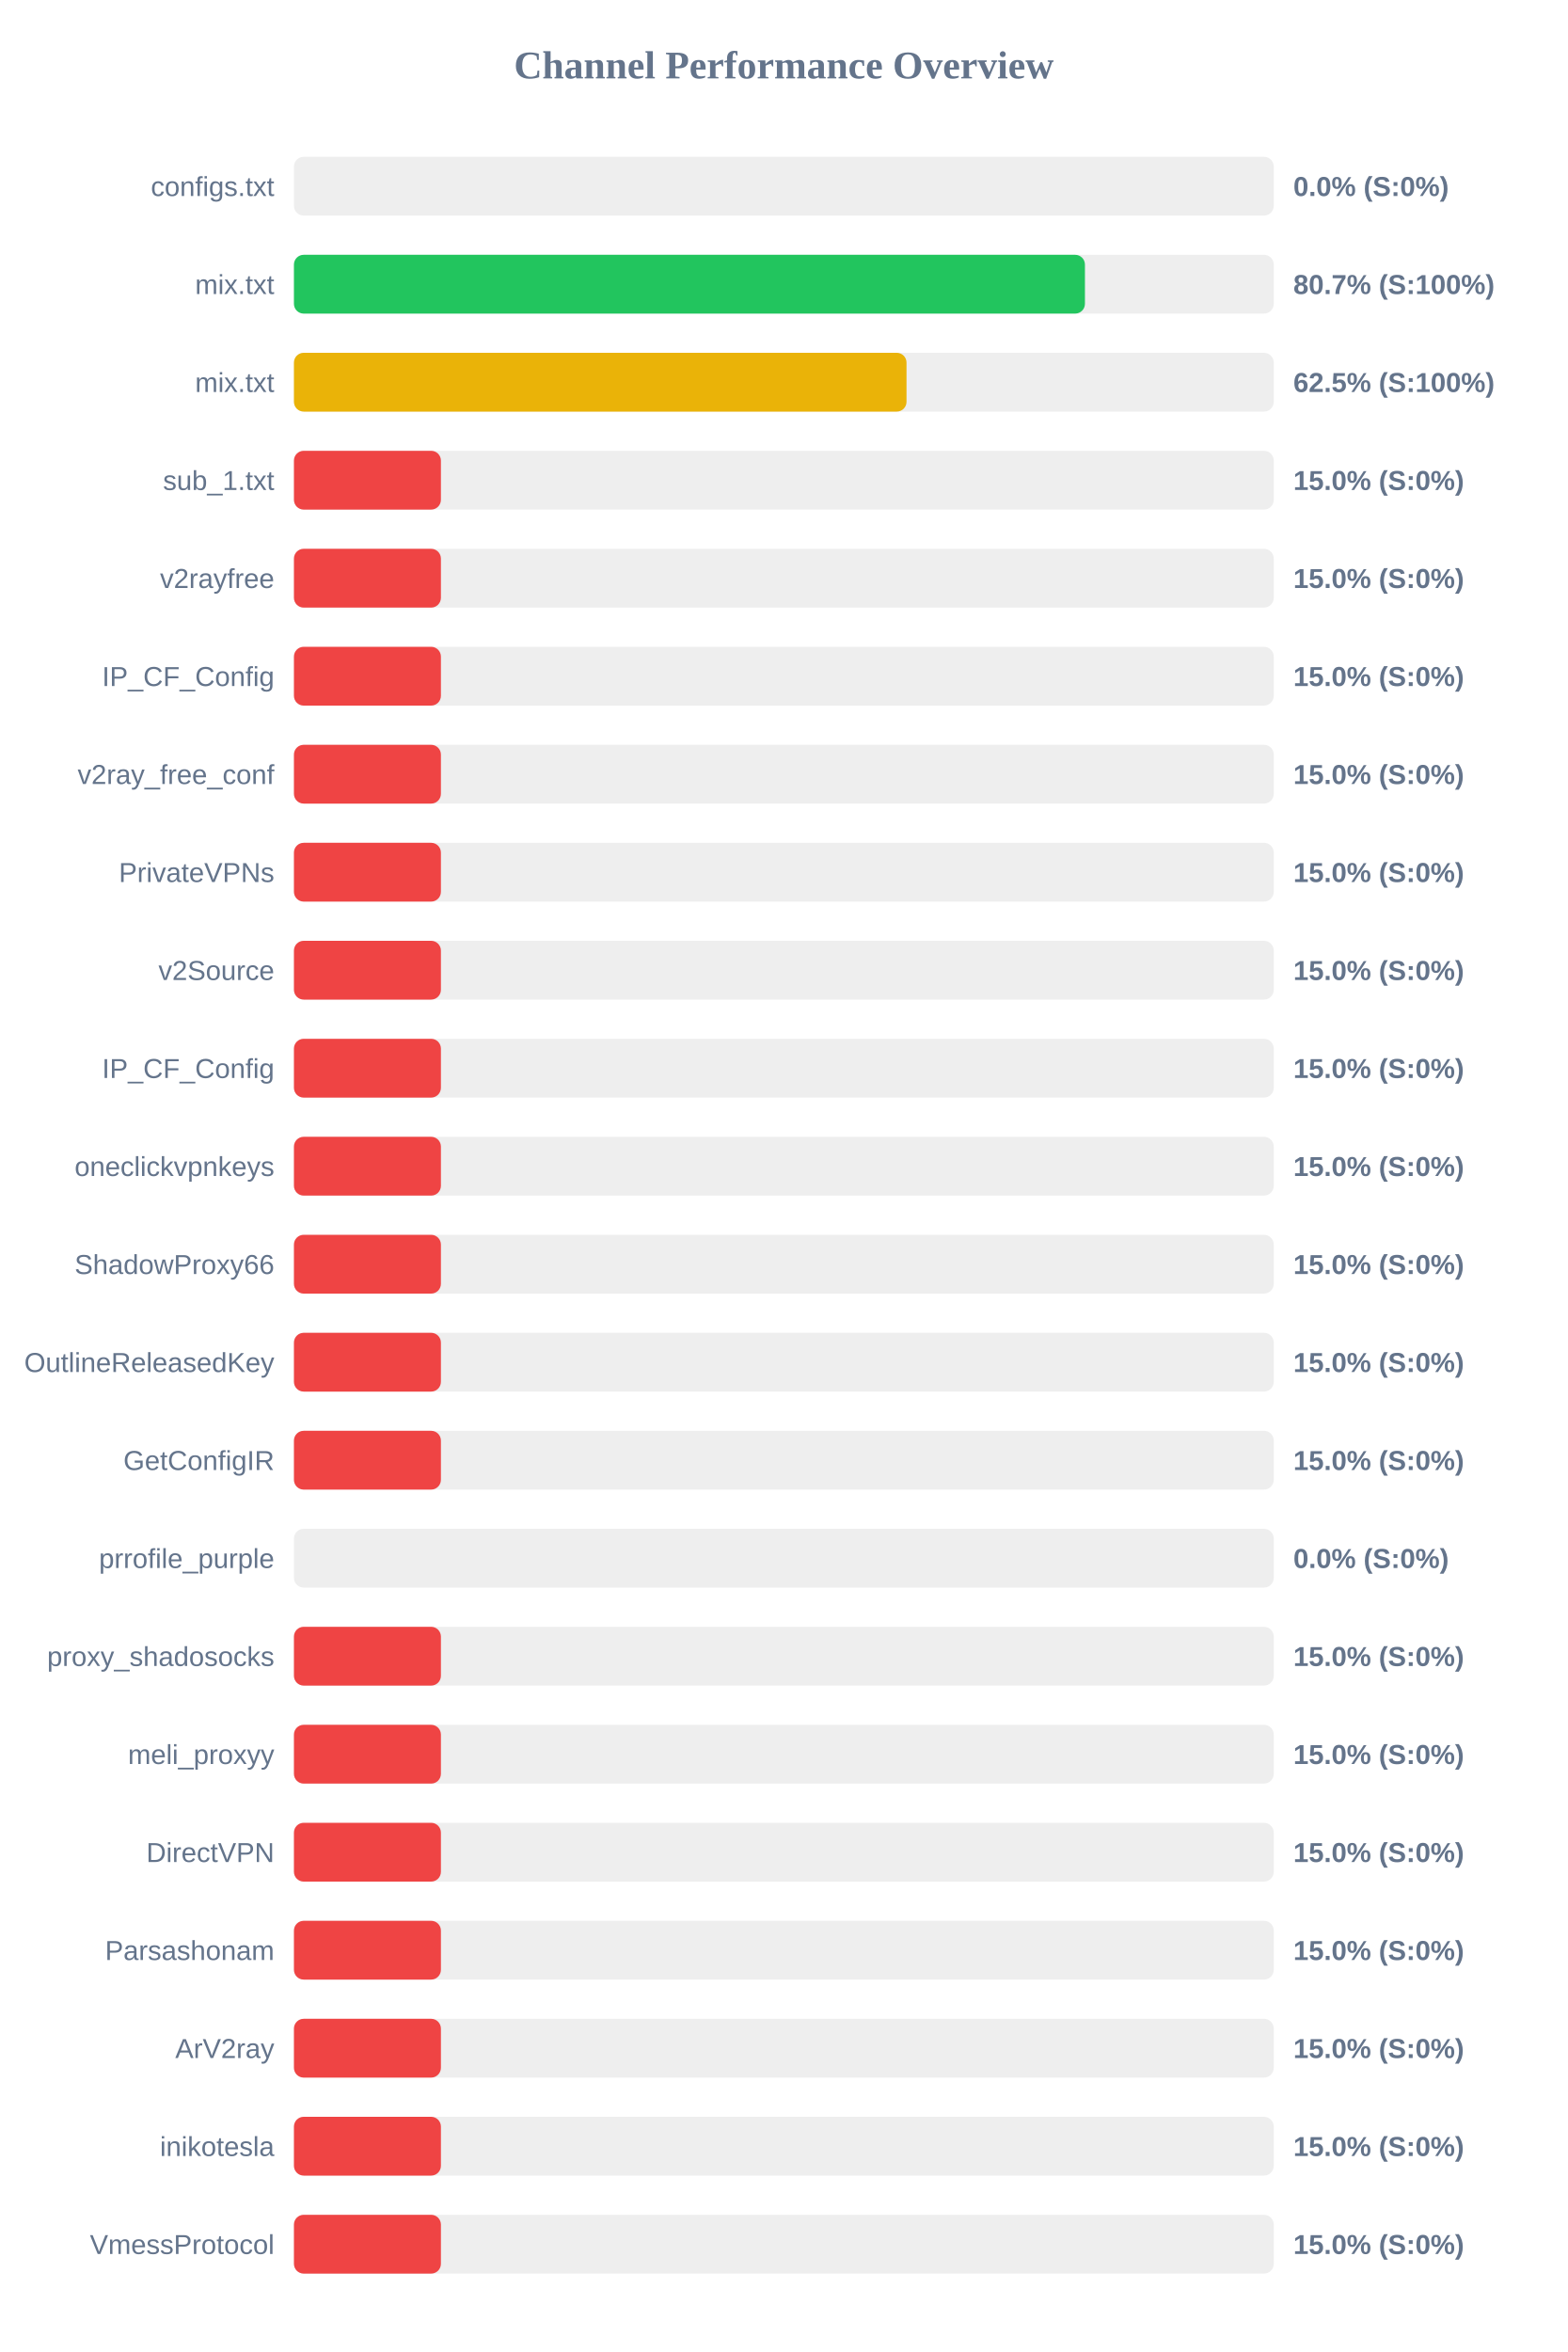
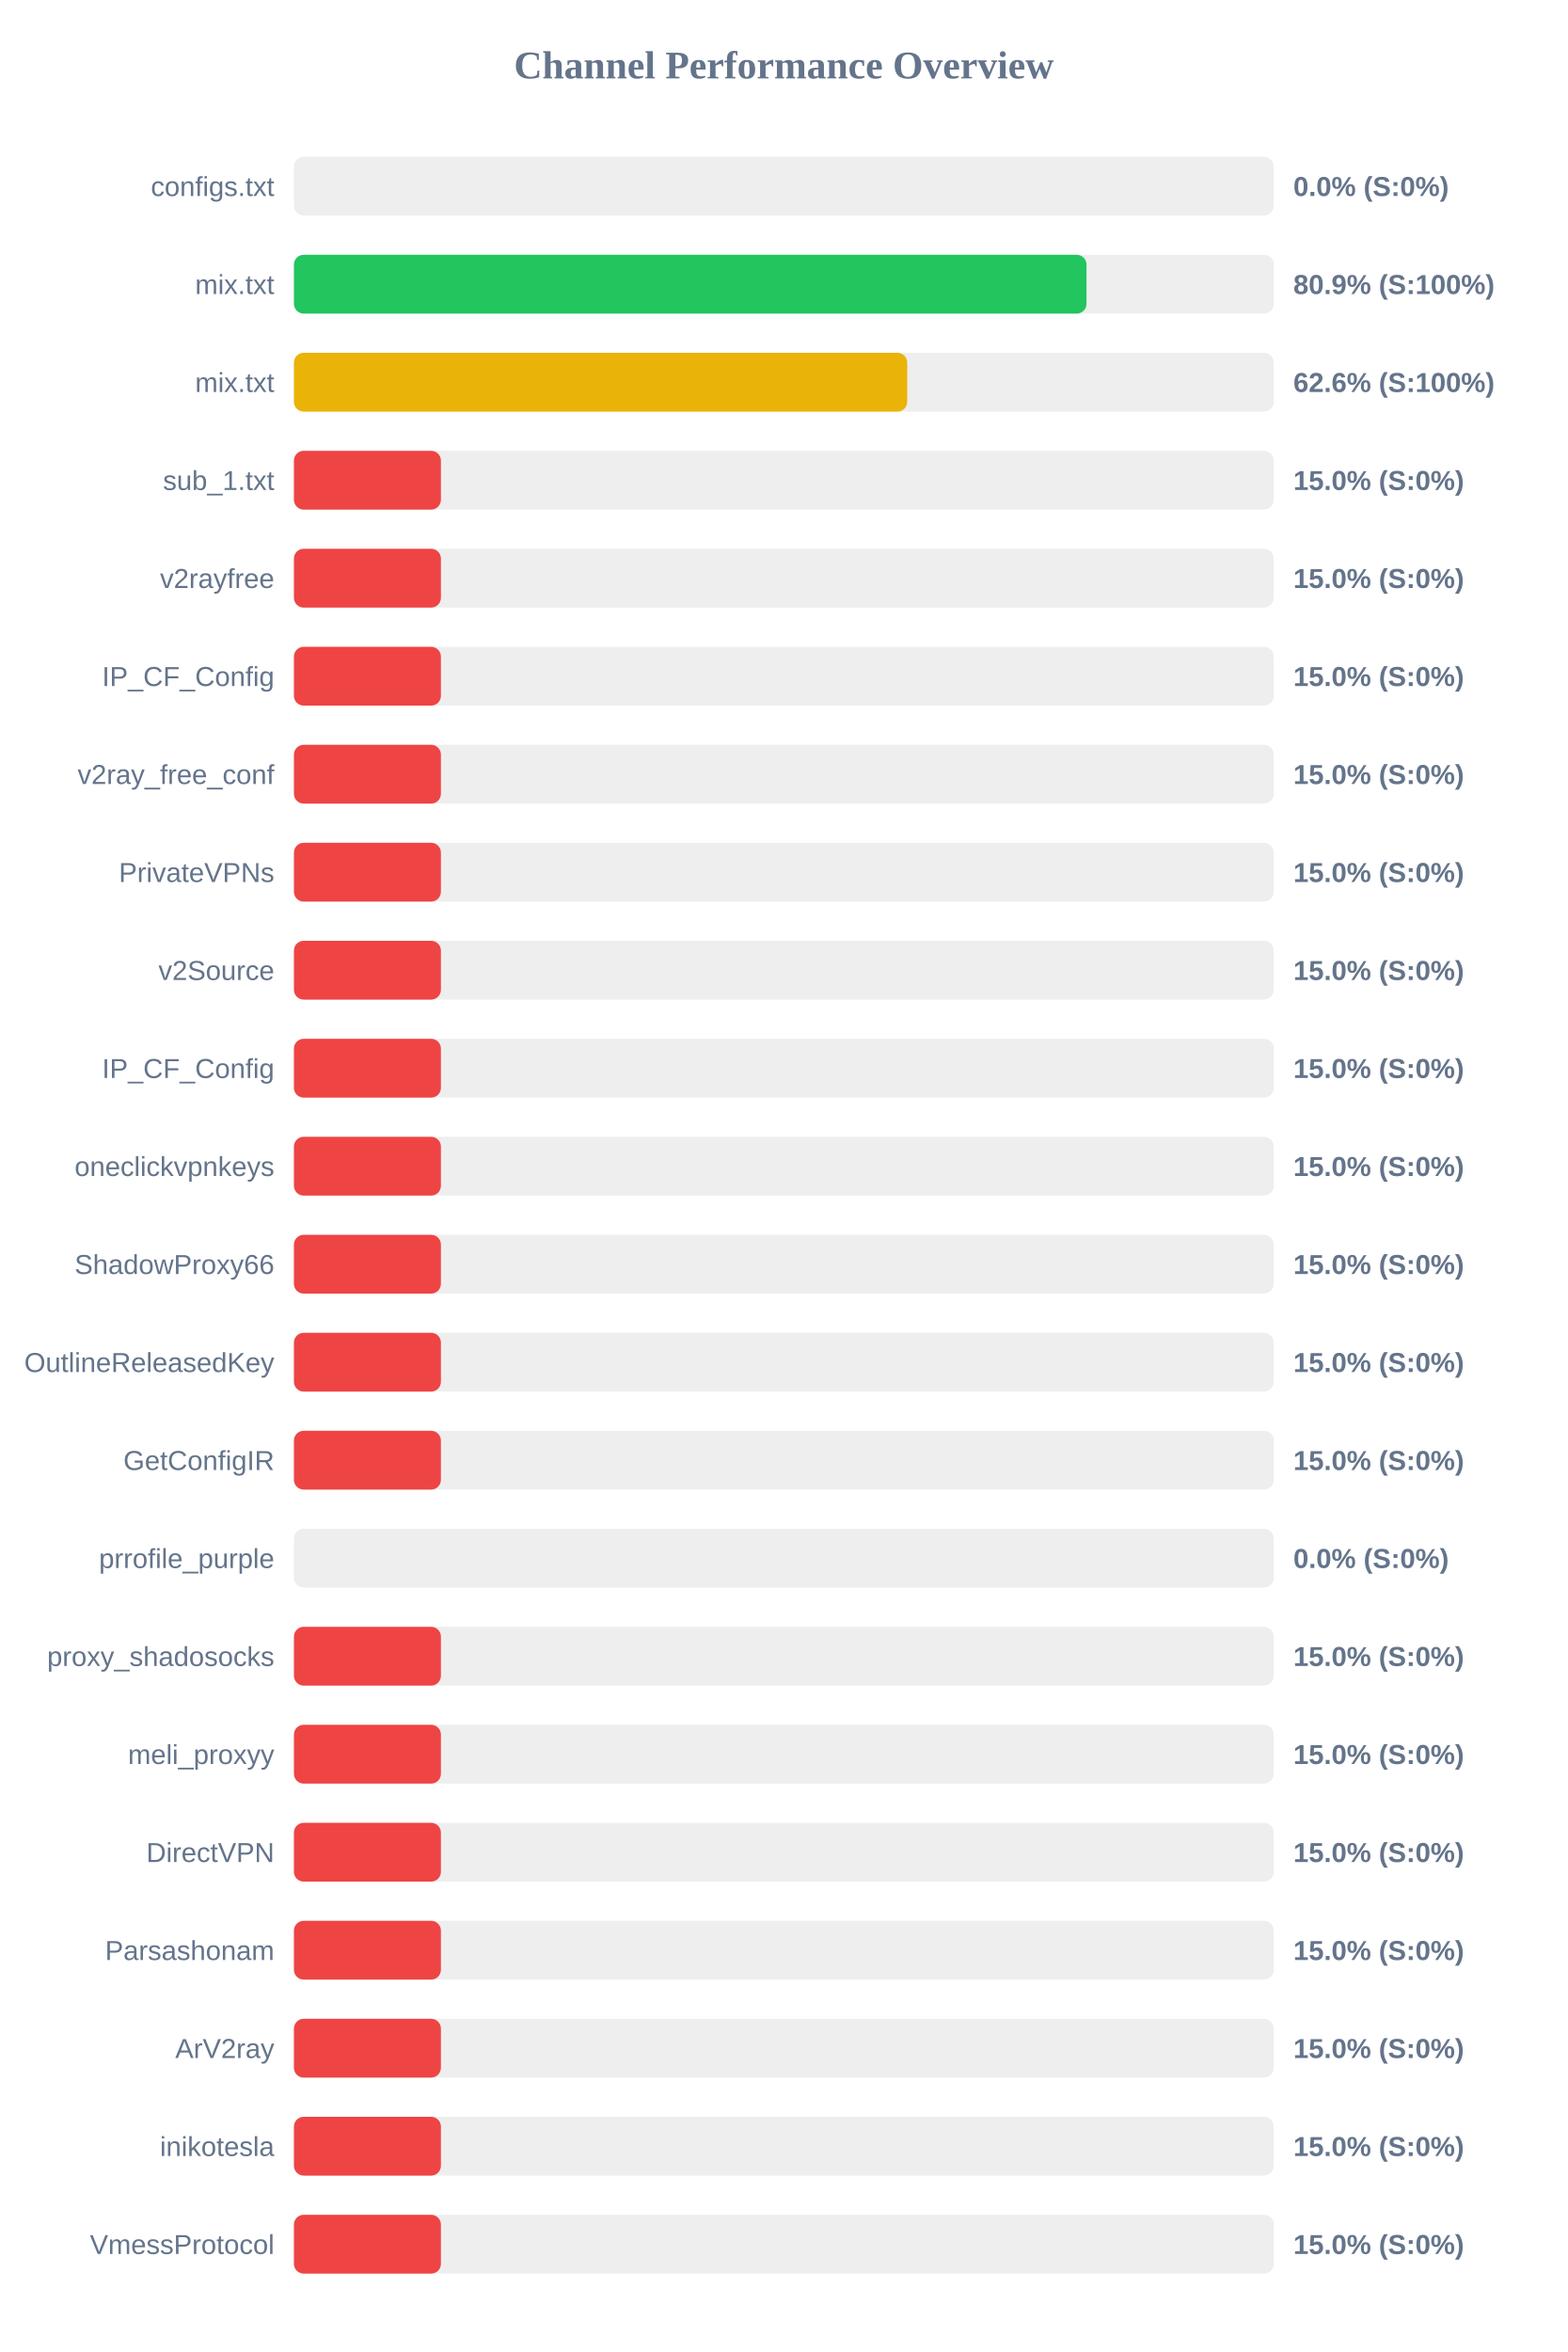
<svg xmlns="http://www.w3.org/2000/svg" width="800" height="1200" version="1.1">
  <style>
        .row { font: 14px Arial; fill: #64748b; }
        .score { font: bold 14px Arial; fill: #64748b; }
    </style>
  <text x="400" y="40" text-anchor="middle" font-size="20px" font-weight="bold" fill="#64748b">Channel Performance Overview</text>
  <rect x="150" y="80" width="500" height="30" fill="#eee" rx="5" />
  <rect x="150" y="80" width="0.0" height="30" fill="#ef4444" rx="5" />
  <text x="140" y="100" text-anchor="end" class="row">configs.txt</text>
  <text x="660" y="100" text-anchor="start" class="score">0.0% (S:0%)</text>
  <rect x="150" y="130" width="500" height="30" fill="#eee" rx="5" />
-   <rect x="150" y="130" width="403.65" height="30" fill="#22c55e" rx="5" />
+   <rect x="150" y="130" width="404.45" height="30" fill="#22c55e" rx="5" />
  <text x="140" y="150" text-anchor="end" class="row">mix.txt</text>
-   <text x="660" y="150" text-anchor="start" class="score">80.7% (S:100%)</text>
+   <text x="660" y="150" text-anchor="start" class="score">80.9% (S:100%)</text>
  <rect x="150" y="180" width="500" height="30" fill="#eee" rx="5" />
-   <rect x="150" y="180" width="312.6" height="30" fill="#eab308" rx="5" />
+   <rect x="150" y="180" width="312.95" height="30" fill="#eab308" rx="5" />
  <text x="140" y="200" text-anchor="end" class="row">mix.txt</text>
-   <text x="660" y="200" text-anchor="start" class="score">62.5% (S:100%)</text>
+   <text x="660" y="200" text-anchor="start" class="score">62.6% (S:100%)</text>
  <rect x="150" y="230" width="500" height="30" fill="#eee" rx="5" />
  <rect x="150" y="230" width="75.0" height="30" fill="#ef4444" rx="5" />
  <text x="140" y="250" text-anchor="end" class="row">sub_1.txt</text>
  <text x="660" y="250" text-anchor="start" class="score">15.0% (S:0%)</text>
  <rect x="150" y="280" width="500" height="30" fill="#eee" rx="5" />
  <rect x="150" y="280" width="75.0" height="30" fill="#ef4444" rx="5" />
  <text x="140" y="300" text-anchor="end" class="row">v2rayfree</text>
  <text x="660" y="300" text-anchor="start" class="score">15.0% (S:0%)</text>
  <rect x="150" y="330" width="500" height="30" fill="#eee" rx="5" />
  <rect x="150" y="330" width="75.0" height="30" fill="#ef4444" rx="5" />
  <text x="140" y="350" text-anchor="end" class="row">IP_CF_Config</text>
  <text x="660" y="350" text-anchor="start" class="score">15.0% (S:0%)</text>
  <rect x="150" y="380" width="500" height="30" fill="#eee" rx="5" />
  <rect x="150" y="380" width="75.0" height="30" fill="#ef4444" rx="5" />
  <text x="140" y="400" text-anchor="end" class="row">v2ray_free_conf</text>
  <text x="660" y="400" text-anchor="start" class="score">15.0% (S:0%)</text>
  <rect x="150" y="430" width="500" height="30" fill="#eee" rx="5" />
  <rect x="150" y="430" width="75.0" height="30" fill="#ef4444" rx="5" />
  <text x="140" y="450" text-anchor="end" class="row">PrivateVPNs</text>
  <text x="660" y="450" text-anchor="start" class="score">15.0% (S:0%)</text>
  <rect x="150" y="480" width="500" height="30" fill="#eee" rx="5" />
  <rect x="150" y="480" width="75.0" height="30" fill="#ef4444" rx="5" />
  <text x="140" y="500" text-anchor="end" class="row">v2Source</text>
  <text x="660" y="500" text-anchor="start" class="score">15.0% (S:0%)</text>
  <rect x="150" y="530" width="500" height="30" fill="#eee" rx="5" />
  <rect x="150" y="530" width="75.0" height="30" fill="#ef4444" rx="5" />
  <text x="140" y="550" text-anchor="end" class="row">IP_CF_Config</text>
  <text x="660" y="550" text-anchor="start" class="score">15.0% (S:0%)</text>
  <rect x="150" y="580" width="500" height="30" fill="#eee" rx="5" />
  <rect x="150" y="580" width="75.0" height="30" fill="#ef4444" rx="5" />
  <text x="140" y="600" text-anchor="end" class="row">oneclickvpnkeys</text>
  <text x="660" y="600" text-anchor="start" class="score">15.0% (S:0%)</text>
  <rect x="150" y="630" width="500" height="30" fill="#eee" rx="5" />
  <rect x="150" y="630" width="75.0" height="30" fill="#ef4444" rx="5" />
  <text x="140" y="650" text-anchor="end" class="row">ShadowProxy66</text>
  <text x="660" y="650" text-anchor="start" class="score">15.0% (S:0%)</text>
  <rect x="150" y="680" width="500" height="30" fill="#eee" rx="5" />
  <rect x="150" y="680" width="75.0" height="30" fill="#ef4444" rx="5" />
  <text x="140" y="700" text-anchor="end" class="row">OutlineReleasedKey</text>
  <text x="660" y="700" text-anchor="start" class="score">15.0% (S:0%)</text>
  <rect x="150" y="730" width="500" height="30" fill="#eee" rx="5" />
  <rect x="150" y="730" width="75.0" height="30" fill="#ef4444" rx="5" />
  <text x="140" y="750" text-anchor="end" class="row">GetConfigIR</text>
  <text x="660" y="750" text-anchor="start" class="score">15.0% (S:0%)</text>
  <rect x="150" y="780" width="500" height="30" fill="#eee" rx="5" />
  <rect x="150" y="780" width="0.0" height="30" fill="#ef4444" rx="5" />
  <text x="140" y="800" text-anchor="end" class="row">prrofile_purple</text>
  <text x="660" y="800" text-anchor="start" class="score">0.0% (S:0%)</text>
  <rect x="150" y="830" width="500" height="30" fill="#eee" rx="5" />
  <rect x="150" y="830" width="75.0" height="30" fill="#ef4444" rx="5" />
  <text x="140" y="850" text-anchor="end" class="row">proxy_shadosocks</text>
  <text x="660" y="850" text-anchor="start" class="score">15.0% (S:0%)</text>
  <rect x="150" y="880" width="500" height="30" fill="#eee" rx="5" />
  <rect x="150" y="880" width="75.0" height="30" fill="#ef4444" rx="5" />
  <text x="140" y="900" text-anchor="end" class="row">meli_proxyy</text>
  <text x="660" y="900" text-anchor="start" class="score">15.0% (S:0%)</text>
  <rect x="150" y="930" width="500" height="30" fill="#eee" rx="5" />
  <rect x="150" y="930" width="75.0" height="30" fill="#ef4444" rx="5" />
  <text x="140" y="950" text-anchor="end" class="row">DirectVPN</text>
  <text x="660" y="950" text-anchor="start" class="score">15.0% (S:0%)</text>
  <rect x="150" y="980" width="500" height="30" fill="#eee" rx="5" />
  <rect x="150" y="980" width="75.0" height="30" fill="#ef4444" rx="5" />
  <text x="140" y="1000" text-anchor="end" class="row">Parsashonam</text>
  <text x="660" y="1000" text-anchor="start" class="score">15.0% (S:0%)</text>
  <rect x="150" y="1030" width="500" height="30" fill="#eee" rx="5" />
  <rect x="150" y="1030" width="75.0" height="30" fill="#ef4444" rx="5" />
  <text x="140" y="1050" text-anchor="end" class="row">ArV2ray</text>
  <text x="660" y="1050" text-anchor="start" class="score">15.0% (S:0%)</text>
  <rect x="150" y="1080" width="500" height="30" fill="#eee" rx="5" />
  <rect x="150" y="1080" width="75.0" height="30" fill="#ef4444" rx="5" />
  <text x="140" y="1100" text-anchor="end" class="row">inikotesla</text>
  <text x="660" y="1100" text-anchor="start" class="score">15.0% (S:0%)</text>
  <rect x="150" y="1130" width="500" height="30" fill="#eee" rx="5" />
  <rect x="150" y="1130" width="75.0" height="30" fill="#ef4444" rx="5" />
  <text x="140" y="1150" text-anchor="end" class="row">VmessProtocol</text>
  <text x="660" y="1150" text-anchor="start" class="score">15.0% (S:0%)</text>
</svg>
